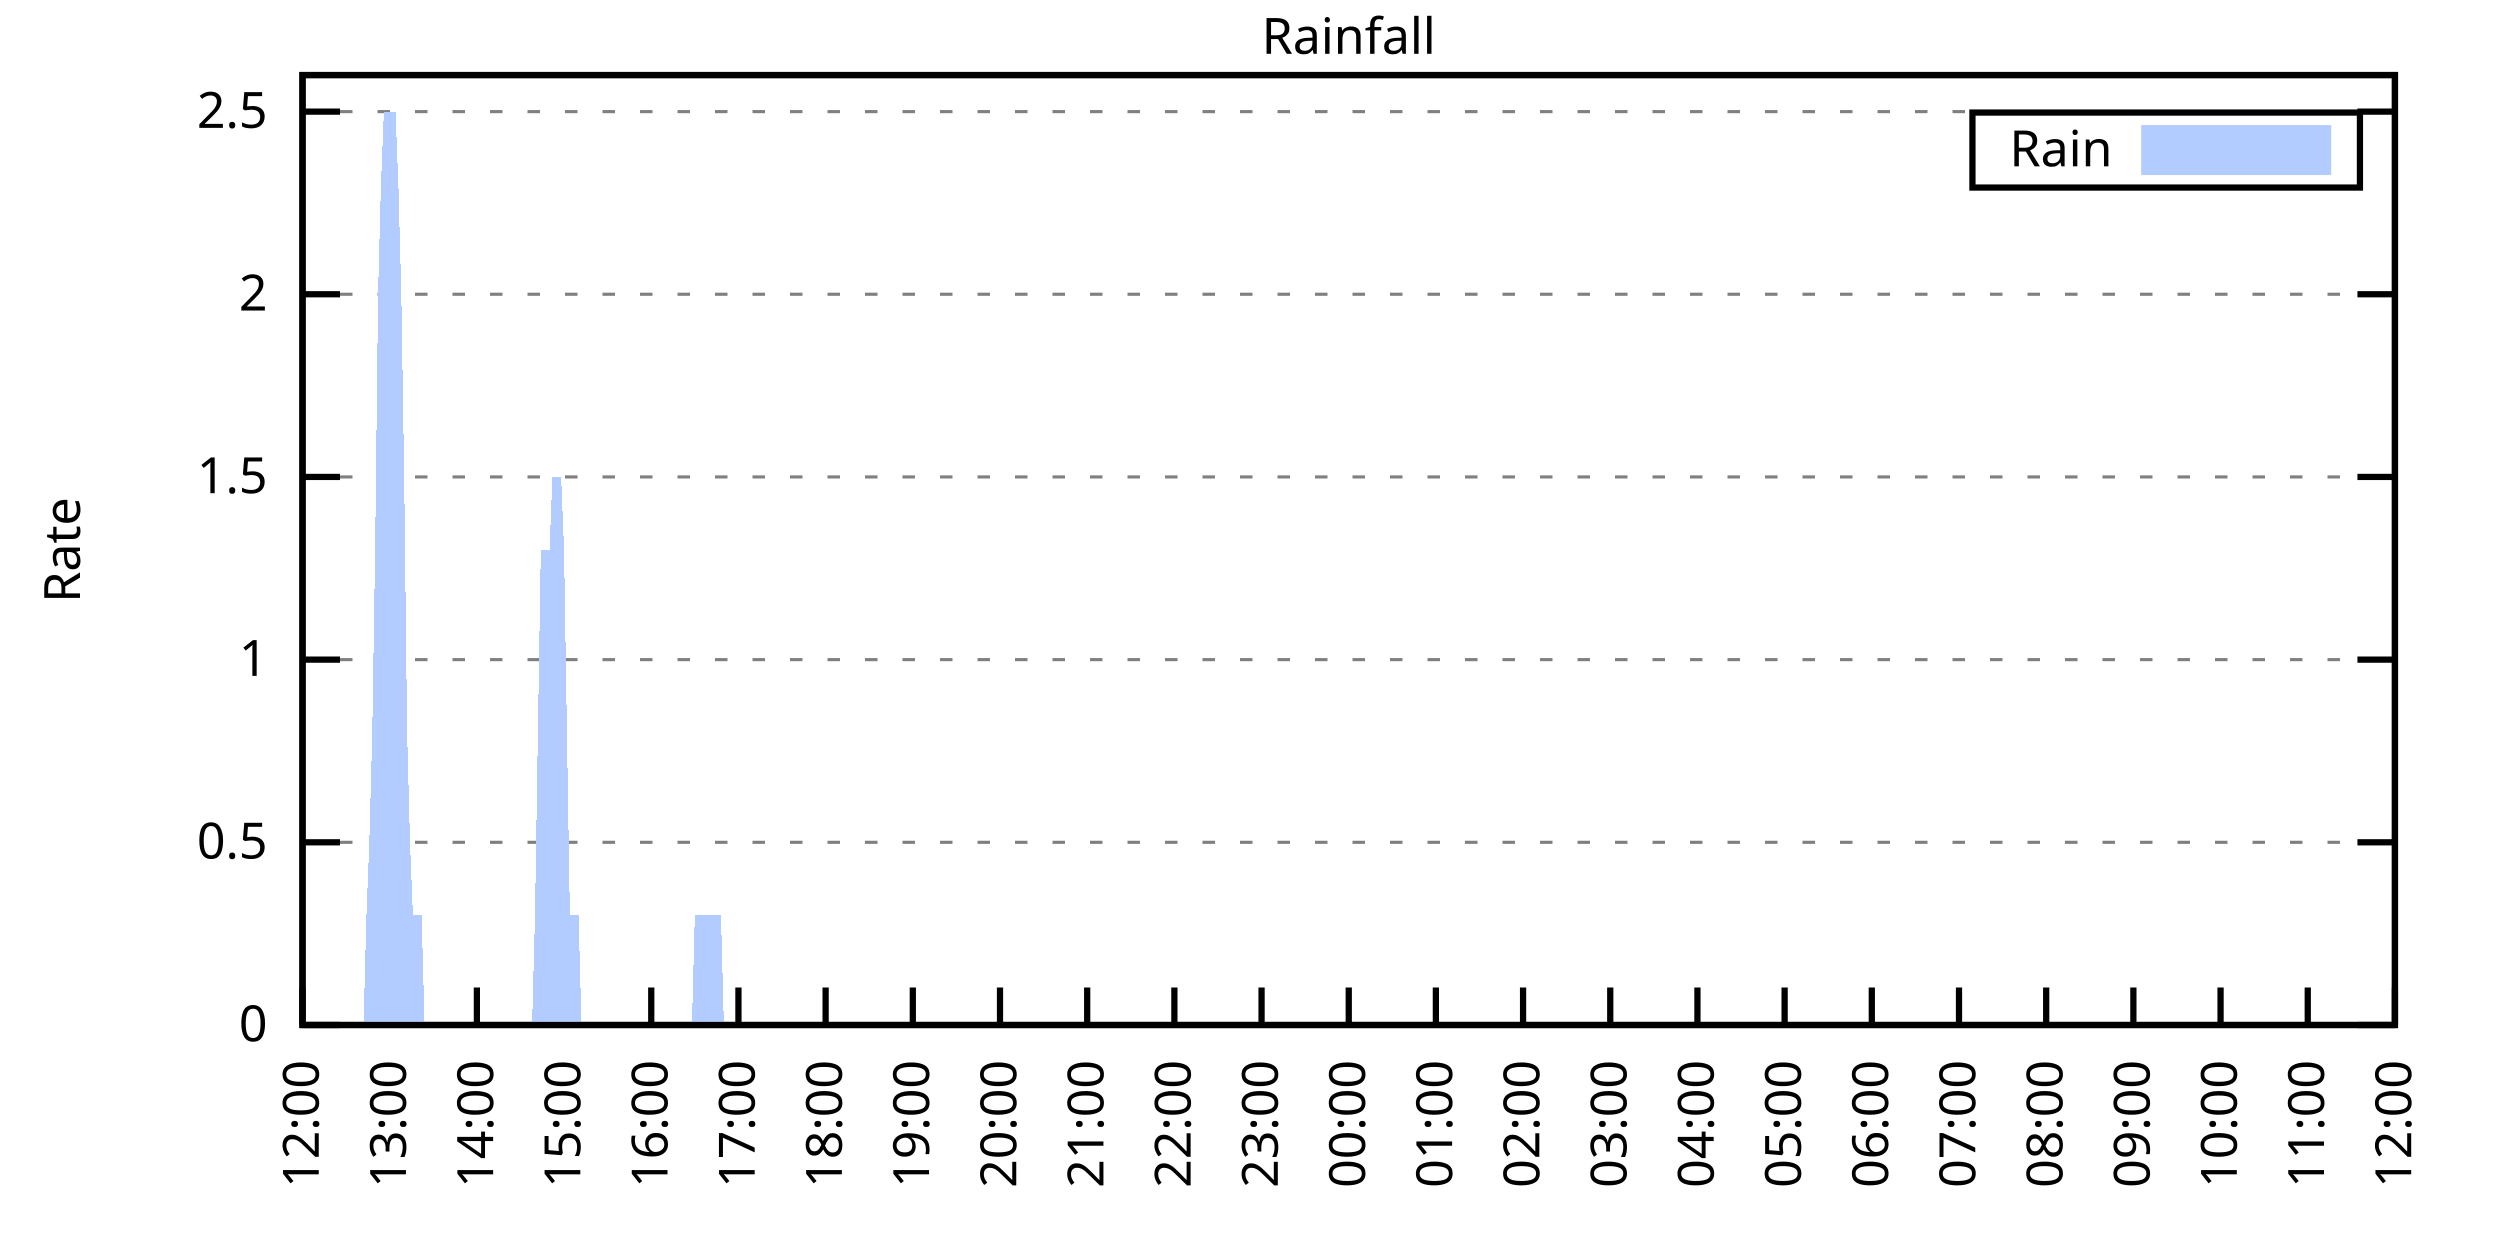
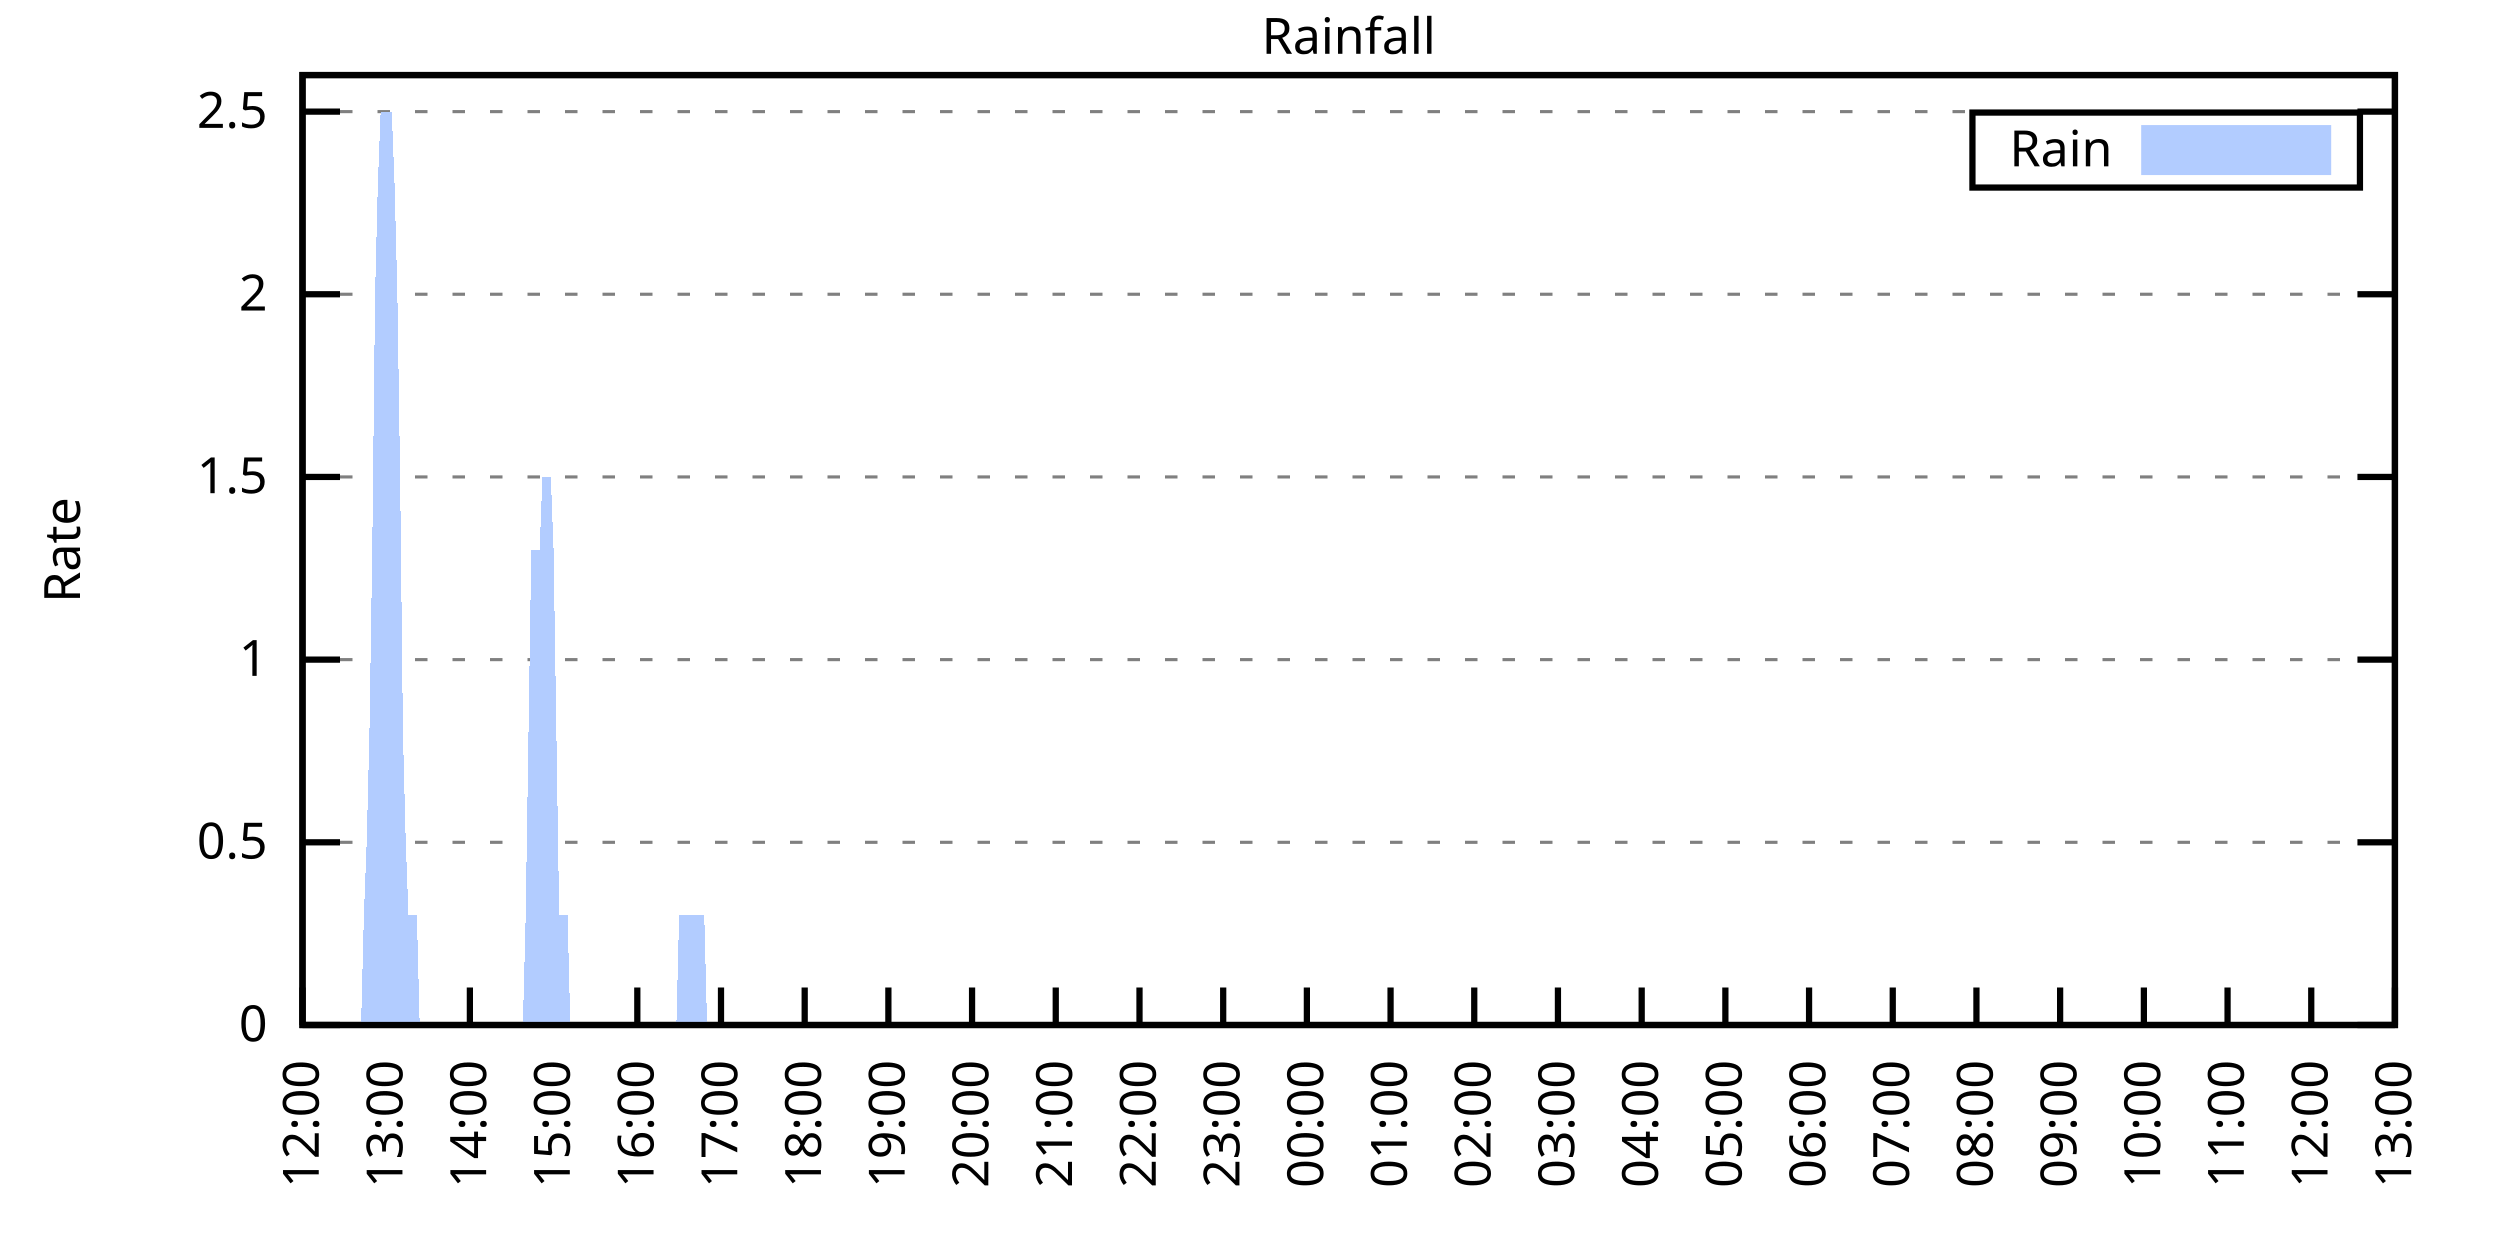
<svg xmlns="http://www.w3.org/2000/svg" xmlns:xlink="http://www.w3.org/1999/xlink" width="400" height="200" viewBox="0 0 400 200">
  <g id="gnuplot_canvas">
    <rect x="0" y="0" width="400" height="200" fill="none" />
    <defs>
      <circle id="gpDot" r="0.5" stroke-width="0.5" stroke="currentColor" />
      <path id="gpPt0" stroke-width="0.333" stroke="currentColor" d="M-1,0 h2 M0,-1 v2" />
      <path id="gpPt1" stroke-width="0.333" stroke="currentColor" d="M-1,-1 L1,1 M1,-1 L-1,1" />
      <path id="gpPt2" stroke-width="0.333" stroke="currentColor" d="M-1,0 L1,0 M0,-1 L0,1 M-1,-1 L1,1 M-1,1 L1,-1" />
      <rect id="gpPt3" stroke-width="0.333" stroke="currentColor" x="-1" y="-1" width="2" height="2" />
      <rect id="gpPt4" stroke-width="0.333" stroke="currentColor" fill="currentColor" x="-1" y="-1" width="2" height="2" />
      <circle id="gpPt5" stroke-width="0.333" stroke="currentColor" cx="0" cy="0" r="1" />
      <use xlink:href="#gpPt5" id="gpPt6" fill="currentColor" stroke="none" />
      <path id="gpPt7" stroke-width="0.333" stroke="currentColor" d="M0,-1.33 L-1.33,0.67 L1.33,0.67 z" />
      <use xlink:href="#gpPt7" id="gpPt8" fill="currentColor" stroke="none" />
      <use xlink:href="#gpPt7" id="gpPt9" stroke="currentColor" transform="rotate(180)" />
      <use xlink:href="#gpPt9" id="gpPt10" fill="currentColor" stroke="none" />
      <use xlink:href="#gpPt3" id="gpPt11" stroke="currentColor" transform="rotate(45)" />
      <use xlink:href="#gpPt11" id="gpPt12" fill="currentColor" stroke="none" />
      <path id="gpPt13" stroke-width="0.333" stroke="currentColor" d="M0,1.330 L1.265,0.411 L0.782,-1.067 L-0.782,-1.076 L-1.265,0.411 z" />
      <use xlink:href="#gpPt13" id="gpPt14" fill="currentColor" stroke="none" />
      <filter id="textbox" filterUnits="objectBoundingBox" x="0" y="0" height="1" width="1">
        <feFlood flood-color="white" flood-opacity="1" result="bgnd" />
        <feComposite in="SourceGraphic" in2="bgnd" operator="atop" />
      </filter>
      <filter id="greybox" filterUnits="objectBoundingBox" x="0" y="0" height="1" width="1">
        <feFlood flood-color="lightgrey" flood-opacity="1" result="grey" />
        <feComposite in="SourceGraphic" in2="grey" operator="atop" />
      </filter>
    </defs>
    <g fill="none" color="white" stroke="currentColor" stroke-width="1.00" stroke-linecap="butt" stroke-linejoin="miter">
</g>
    <g fill="none" color="black" stroke="currentColor" stroke-width="1.00" stroke-linecap="butt" stroke-linejoin="miter">
      <g stroke="none" shape-rendering="crispEdges">
        <polygon fill="rgb(255, 255, 255)" points="48.40,164.00 383.18,164.00 383.18,12.02 48.40,12.02 " />
      </g>
    </g>
    <g fill="none" color="black" stroke="currentColor" stroke-width="1.00" stroke-linecap="butt" stroke-linejoin="miter">
</g>
    <g fill="none" color="black" stroke="black" stroke-width="0.50" stroke-linecap="butt" stroke-linejoin="miter">
</g>
    <g fill="none" color="gray" stroke="currentColor" stroke-width="0.50" stroke-linecap="butt" stroke-linejoin="miter">
      <path stroke="gray" stroke-dasharray="2,4" class="gridline" d="M48.40,164.00 L383.19,164.00  " />
    </g>
    <g fill="none" color="gray" stroke="gray" stroke-width="1.00" stroke-linecap="butt" stroke-linejoin="miter">
</g>
    <g fill="none" color="black" stroke="currentColor" stroke-width="1.00" stroke-linecap="butt" stroke-linejoin="miter">
      <path stroke="black" d="M48.40,164.00 L54.40,164.00 M383.19,164.00 L377.19,164.00  " />
      <g transform="translate(42.80,166.60)" stroke="none" fill="black" font-family="Sans" font-size="8.00" text-anchor="end">
        <text>
          <tspan font-family="Sans"> 0</tspan>
        </text>
      </g>
    </g>
    <g fill="none" color="black" stroke="currentColor" stroke-width="1.00" stroke-linecap="butt" stroke-linejoin="miter">
</g>
    <g fill="none" color="black" stroke="black" stroke-width="0.50" stroke-linecap="butt" stroke-linejoin="miter">
</g>
    <g fill="none" color="gray" stroke="currentColor" stroke-width="0.50" stroke-linecap="butt" stroke-linejoin="miter">
      <path stroke="gray" stroke-dasharray="2,4" class="gridline" d="M48.40,134.77 L383.19,134.77  " />
    </g>
    <g fill="none" color="gray" stroke="gray" stroke-width="1.00" stroke-linecap="butt" stroke-linejoin="miter">
</g>
    <g fill="none" color="black" stroke="currentColor" stroke-width="1.00" stroke-linecap="butt" stroke-linejoin="miter">
      <path stroke="black" d="M48.40,134.77 L54.40,134.77 M383.19,134.77 L377.19,134.77  " />
      <g transform="translate(42.80,137.37)" stroke="none" fill="black" font-family="Sans" font-size="8.00" text-anchor="end">
        <text>
          <tspan font-family="Sans"> 0.5</tspan>
        </text>
      </g>
    </g>
    <g fill="none" color="black" stroke="currentColor" stroke-width="1.00" stroke-linecap="butt" stroke-linejoin="miter">
</g>
    <g fill="none" color="black" stroke="black" stroke-width="0.50" stroke-linecap="butt" stroke-linejoin="miter">
</g>
    <g fill="none" color="gray" stroke="currentColor" stroke-width="0.50" stroke-linecap="butt" stroke-linejoin="miter">
      <path stroke="gray" stroke-dasharray="2,4" class="gridline" d="M48.40,105.54 L383.19,105.54  " />
    </g>
    <g fill="none" color="gray" stroke="gray" stroke-width="1.00" stroke-linecap="butt" stroke-linejoin="miter">
</g>
    <g fill="none" color="black" stroke="currentColor" stroke-width="1.00" stroke-linecap="butt" stroke-linejoin="miter">
      <path stroke="black" d="M48.40,105.54 L54.40,105.54 M383.19,105.54 L377.19,105.54  " />
      <g transform="translate(42.80,108.14)" stroke="none" fill="black" font-family="Sans" font-size="8.00" text-anchor="end">
        <text>
          <tspan font-family="Sans"> 1</tspan>
        </text>
      </g>
    </g>
    <g fill="none" color="black" stroke="currentColor" stroke-width="1.00" stroke-linecap="butt" stroke-linejoin="miter">
</g>
    <g fill="none" color="black" stroke="black" stroke-width="0.50" stroke-linecap="butt" stroke-linejoin="miter">
</g>
    <g fill="none" color="gray" stroke="currentColor" stroke-width="0.50" stroke-linecap="butt" stroke-linejoin="miter">
      <path stroke="gray" stroke-dasharray="2,4" class="gridline" d="M48.40,76.31 L383.19,76.31  " />
    </g>
    <g fill="none" color="gray" stroke="gray" stroke-width="1.00" stroke-linecap="butt" stroke-linejoin="miter">
</g>
    <g fill="none" color="black" stroke="currentColor" stroke-width="1.00" stroke-linecap="butt" stroke-linejoin="miter">
      <path stroke="black" d="M48.40,76.31 L54.40,76.31 M383.19,76.31 L377.19,76.31  " />
      <g transform="translate(42.80,78.91)" stroke="none" fill="black" font-family="Sans" font-size="8.00" text-anchor="end">
        <text>
          <tspan font-family="Sans"> 1.5</tspan>
        </text>
      </g>
    </g>
    <g fill="none" color="black" stroke="currentColor" stroke-width="1.00" stroke-linecap="butt" stroke-linejoin="miter">
</g>
    <g fill="none" color="black" stroke="black" stroke-width="0.50" stroke-linecap="butt" stroke-linejoin="miter">
</g>
    <g fill="none" color="gray" stroke="currentColor" stroke-width="0.50" stroke-linecap="butt" stroke-linejoin="miter">
      <path stroke="gray" stroke-dasharray="2,4" class="gridline" d="M48.40,47.08 L383.19,47.08  " />
    </g>
    <g fill="none" color="gray" stroke="gray" stroke-width="1.00" stroke-linecap="butt" stroke-linejoin="miter">
</g>
    <g fill="none" color="black" stroke="currentColor" stroke-width="1.00" stroke-linecap="butt" stroke-linejoin="miter">
      <path stroke="black" d="M48.40,47.08 L54.40,47.08 M383.19,47.08 L377.19,47.08  " />
      <g transform="translate(42.80,49.68)" stroke="none" fill="black" font-family="Sans" font-size="8.00" text-anchor="end">
        <text>
          <tspan font-family="Sans"> 2</tspan>
        </text>
      </g>
    </g>
    <g fill="none" color="black" stroke="currentColor" stroke-width="1.00" stroke-linecap="butt" stroke-linejoin="miter">
</g>
    <g fill="none" color="black" stroke="black" stroke-width="0.50" stroke-linecap="butt" stroke-linejoin="miter">
</g>
    <g fill="none" color="gray" stroke="currentColor" stroke-width="0.50" stroke-linecap="butt" stroke-linejoin="miter">
      <path stroke="gray" stroke-dasharray="2,4" class="gridline" d="M48.40,17.86 L383.19,17.86  " />
    </g>
    <g fill="none" color="gray" stroke="gray" stroke-width="1.00" stroke-linecap="butt" stroke-linejoin="miter">
</g>
    <g fill="none" color="black" stroke="currentColor" stroke-width="1.00" stroke-linecap="butt" stroke-linejoin="miter">
      <path stroke="black" d="M48.40,17.86 L54.40,17.86 M383.19,17.86 L377.19,17.86  " />
      <g transform="translate(42.80,20.46)" stroke="none" fill="black" font-family="Sans" font-size="8.00" text-anchor="end">
        <text>
          <tspan font-family="Sans"> 2.5</tspan>
        </text>
      </g>
    </g>
    <g fill="none" color="black" stroke="currentColor" stroke-width="1.00" stroke-linecap="butt" stroke-linejoin="miter">
      <path stroke="black" d="M48.40,164.00 L48.40,158.00  " />
      <g transform="translate(51.00,169.60) rotate(270.00)" stroke="none" fill="black" font-family="Sans" font-size="8.00" text-anchor="end">
        <text>
          <tspan font-family="Sans">12:00</tspan>
        </text>
      </g>
    </g>
    <g fill="none" color="black" stroke="currentColor" stroke-width="1.00" stroke-linecap="butt" stroke-linejoin="miter">
-       <path stroke="black" d="M62.35,164.00 L62.35,158.00  " />
-       <g transform="translate(64.95,169.60) rotate(270.00)" stroke="none" fill="black" font-family="Sans" font-size="8.00" text-anchor="end">
+       <path stroke="black" d="M61.79,164.00 L61.79,158.00  " />
+       <g transform="translate(64.39,169.60) rotate(270.00)" stroke="none" fill="black" font-family="Sans" font-size="8.00" text-anchor="end">
        <text>
          <tspan font-family="Sans">13:00</tspan>
        </text>
      </g>
    </g>
    <g fill="none" color="black" stroke="currentColor" stroke-width="1.00" stroke-linecap="butt" stroke-linejoin="miter">
-       <path stroke="black" d="M76.30,164.00 L76.30,158.00  " />
-       <g transform="translate(78.90,169.60) rotate(270.00)" stroke="none" fill="black" font-family="Sans" font-size="8.00" text-anchor="end">
+       <path stroke="black" d="M75.18,164.00 L75.18,158.00  " />
+       <g transform="translate(77.78,169.60) rotate(270.00)" stroke="none" fill="black" font-family="Sans" font-size="8.00" text-anchor="end">
        <text>
          <tspan font-family="Sans">14:00</tspan>
        </text>
      </g>
    </g>
    <g fill="none" color="black" stroke="currentColor" stroke-width="1.00" stroke-linecap="butt" stroke-linejoin="miter">
-       <path stroke="black" d="M90.25,164.00 L90.25,158.00  " />
-       <g transform="translate(92.85,169.60) rotate(270.00)" stroke="none" fill="black" font-family="Sans" font-size="8.00" text-anchor="end">
+       <path stroke="black" d="M88.57,164.00 L88.57,158.00  " />
+       <g transform="translate(91.17,169.60) rotate(270.00)" stroke="none" fill="black" font-family="Sans" font-size="8.00" text-anchor="end">
        <text>
          <tspan font-family="Sans">15:00</tspan>
        </text>
      </g>
    </g>
    <g fill="none" color="black" stroke="currentColor" stroke-width="1.00" stroke-linecap="butt" stroke-linejoin="miter">
-       <path stroke="black" d="M104.20,164.00 L104.20,158.00  " />
-       <g transform="translate(106.80,169.60) rotate(270.00)" stroke="none" fill="black" font-family="Sans" font-size="8.00" text-anchor="end">
+       <path stroke="black" d="M101.97,164.00 L101.97,158.00  " />
+       <g transform="translate(104.57,169.60) rotate(270.00)" stroke="none" fill="black" font-family="Sans" font-size="8.00" text-anchor="end">
        <text>
          <tspan font-family="Sans">16:00</tspan>
        </text>
      </g>
    </g>
    <g fill="none" color="black" stroke="currentColor" stroke-width="1.00" stroke-linecap="butt" stroke-linejoin="miter">
-       <path stroke="black" d="M118.15,164.00 L118.15,158.00  " />
-       <g transform="translate(120.75,169.60) rotate(270.00)" stroke="none" fill="black" font-family="Sans" font-size="8.00" text-anchor="end">
+       <path stroke="black" d="M115.36,164.00 L115.36,158.00  " />
+       <g transform="translate(117.96,169.60) rotate(270.00)" stroke="none" fill="black" font-family="Sans" font-size="8.00" text-anchor="end">
        <text>
          <tspan font-family="Sans">17:00</tspan>
        </text>
      </g>
    </g>
    <g fill="none" color="black" stroke="currentColor" stroke-width="1.00" stroke-linecap="butt" stroke-linejoin="miter">
-       <path stroke="black" d="M132.10,164.00 L132.10,158.00  " />
-       <g transform="translate(134.70,169.60) rotate(270.00)" stroke="none" fill="black" font-family="Sans" font-size="8.00" text-anchor="end">
+       <path stroke="black" d="M128.75,164.00 L128.75,158.00  " />
+       <g transform="translate(131.35,169.60) rotate(270.00)" stroke="none" fill="black" font-family="Sans" font-size="8.00" text-anchor="end">
        <text>
          <tspan font-family="Sans">18:00</tspan>
        </text>
      </g>
    </g>
    <g fill="none" color="black" stroke="currentColor" stroke-width="1.00" stroke-linecap="butt" stroke-linejoin="miter">
-       <path stroke="black" d="M146.05,164.00 L146.05,158.00  " />
-       <g transform="translate(148.65,169.60) rotate(270.00)" stroke="none" fill="black" font-family="Sans" font-size="8.00" text-anchor="end">
+       <path stroke="black" d="M142.14,164.00 L142.14,158.00  " />
+       <g transform="translate(144.74,169.60) rotate(270.00)" stroke="none" fill="black" font-family="Sans" font-size="8.00" text-anchor="end">
        <text>
          <tspan font-family="Sans">19:00</tspan>
        </text>
      </g>
    </g>
    <g fill="none" color="black" stroke="currentColor" stroke-width="1.00" stroke-linecap="butt" stroke-linejoin="miter">
-       <path stroke="black" d="M160.00,164.00 L160.00,158.00  " />
-       <g transform="translate(162.60,169.60) rotate(270.00)" stroke="none" fill="black" font-family="Sans" font-size="8.00" text-anchor="end">
+       <path stroke="black" d="M155.53,164.00 L155.53,158.00  " />
+       <g transform="translate(158.13,169.60) rotate(270.00)" stroke="none" fill="black" font-family="Sans" font-size="8.00" text-anchor="end">
        <text>
          <tspan font-family="Sans">20:00</tspan>
        </text>
      </g>
    </g>
    <g fill="none" color="black" stroke="currentColor" stroke-width="1.00" stroke-linecap="butt" stroke-linejoin="miter">
-       <path stroke="black" d="M173.95,164.00 L173.95,158.00  " />
-       <g transform="translate(176.55,169.60) rotate(270.00)" stroke="none" fill="black" font-family="Sans" font-size="8.00" text-anchor="end">
+       <path stroke="black" d="M168.92,164.00 L168.92,158.00  " />
+       <g transform="translate(171.52,169.60) rotate(270.00)" stroke="none" fill="black" font-family="Sans" font-size="8.00" text-anchor="end">
        <text>
          <tspan font-family="Sans">21:00</tspan>
        </text>
      </g>
    </g>
    <g fill="none" color="black" stroke="currentColor" stroke-width="1.00" stroke-linecap="butt" stroke-linejoin="miter">
-       <path stroke="black" d="M187.90,164.00 L187.90,158.00  " />
-       <g transform="translate(190.50,169.60) rotate(270.00)" stroke="none" fill="black" font-family="Sans" font-size="8.00" text-anchor="end">
+       <path stroke="black" d="M182.32,164.00 L182.32,158.00  " />
+       <g transform="translate(184.92,169.60) rotate(270.00)" stroke="none" fill="black" font-family="Sans" font-size="8.00" text-anchor="end">
        <text>
          <tspan font-family="Sans">22:00</tspan>
        </text>
      </g>
    </g>
    <g fill="none" color="black" stroke="currentColor" stroke-width="1.00" stroke-linecap="butt" stroke-linejoin="miter">
-       <path stroke="black" d="M201.85,164.00 L201.85,158.00  " />
-       <g transform="translate(204.45,169.60) rotate(270.00)" stroke="none" fill="black" font-family="Sans" font-size="8.00" text-anchor="end">
+       <path stroke="black" d="M195.71,164.00 L195.71,158.00  " />
+       <g transform="translate(198.31,169.60) rotate(270.00)" stroke="none" fill="black" font-family="Sans" font-size="8.00" text-anchor="end">
        <text>
          <tspan font-family="Sans">23:00</tspan>
        </text>
      </g>
    </g>
    <g fill="none" color="black" stroke="currentColor" stroke-width="1.00" stroke-linecap="butt" stroke-linejoin="miter">
-       <path stroke="black" d="M215.80,164.00 L215.80,158.00  " />
-       <g transform="translate(218.40,169.60) rotate(270.00)" stroke="none" fill="black" font-family="Sans" font-size="8.00" text-anchor="end">
+       <path stroke="black" d="M209.10,164.00 L209.10,158.00  " />
+       <g transform="translate(211.70,169.60) rotate(270.00)" stroke="none" fill="black" font-family="Sans" font-size="8.00" text-anchor="end">
        <text>
          <tspan font-family="Sans">00:00</tspan>
        </text>
      </g>
    </g>
    <g fill="none" color="black" stroke="currentColor" stroke-width="1.00" stroke-linecap="butt" stroke-linejoin="miter">
-       <path stroke="black" d="M229.74,164.00 L229.74,158.00  " />
-       <g transform="translate(232.34,169.60) rotate(270.00)" stroke="none" fill="black" font-family="Sans" font-size="8.00" text-anchor="end">
+       <path stroke="black" d="M222.49,164.00 L222.49,158.00  " />
+       <g transform="translate(225.09,169.60) rotate(270.00)" stroke="none" fill="black" font-family="Sans" font-size="8.00" text-anchor="end">
        <text>
          <tspan font-family="Sans">01:00</tspan>
        </text>
      </g>
    </g>
    <g fill="none" color="black" stroke="currentColor" stroke-width="1.00" stroke-linecap="butt" stroke-linejoin="miter">
-       <path stroke="black" d="M243.69,164.00 L243.69,158.00  " />
-       <g transform="translate(246.29,169.60) rotate(270.00)" stroke="none" fill="black" font-family="Sans" font-size="8.00" text-anchor="end">
+       <path stroke="black" d="M235.88,164.00 L235.88,158.00  " />
+       <g transform="translate(238.48,169.60) rotate(270.00)" stroke="none" fill="black" font-family="Sans" font-size="8.00" text-anchor="end">
        <text>
          <tspan font-family="Sans">02:00</tspan>
        </text>
      </g>
    </g>
    <g fill="none" color="black" stroke="currentColor" stroke-width="1.00" stroke-linecap="butt" stroke-linejoin="miter">
-       <path stroke="black" d="M257.64,164.00 L257.64,158.00  " />
-       <g transform="translate(260.24,169.60) rotate(270.00)" stroke="none" fill="black" font-family="Sans" font-size="8.00" text-anchor="end">
+       <path stroke="black" d="M249.27,164.00 L249.27,158.00  " />
+       <g transform="translate(251.87,169.60) rotate(270.00)" stroke="none" fill="black" font-family="Sans" font-size="8.00" text-anchor="end">
        <text>
          <tspan font-family="Sans">03:00</tspan>
        </text>
      </g>
    </g>
    <g fill="none" color="black" stroke="currentColor" stroke-width="1.00" stroke-linecap="butt" stroke-linejoin="miter">
-       <path stroke="black" d="M271.59,164.00 L271.59,158.00  " />
-       <g transform="translate(274.19,169.60) rotate(270.00)" stroke="none" fill="black" font-family="Sans" font-size="8.00" text-anchor="end">
+       <path stroke="black" d="M262.67,164.00 L262.67,158.00  " />
+       <g transform="translate(265.27,169.60) rotate(270.00)" stroke="none" fill="black" font-family="Sans" font-size="8.00" text-anchor="end">
        <text>
          <tspan font-family="Sans">04:00</tspan>
        </text>
      </g>
    </g>
    <g fill="none" color="black" stroke="currentColor" stroke-width="1.00" stroke-linecap="butt" stroke-linejoin="miter">
-       <path stroke="black" d="M285.54,164.00 L285.54,158.00  " />
-       <g transform="translate(288.14,169.60) rotate(270.00)" stroke="none" fill="black" font-family="Sans" font-size="8.00" text-anchor="end">
+       <path stroke="black" d="M276.06,164.00 L276.06,158.00  " />
+       <g transform="translate(278.66,169.60) rotate(270.00)" stroke="none" fill="black" font-family="Sans" font-size="8.00" text-anchor="end">
        <text>
          <tspan font-family="Sans">05:00</tspan>
        </text>
      </g>
    </g>
    <g fill="none" color="black" stroke="currentColor" stroke-width="1.00" stroke-linecap="butt" stroke-linejoin="miter">
-       <path stroke="black" d="M299.49,164.00 L299.49,158.00  " />
-       <g transform="translate(302.09,169.60) rotate(270.00)" stroke="none" fill="black" font-family="Sans" font-size="8.00" text-anchor="end">
+       <path stroke="black" d="M289.45,164.00 L289.45,158.00  " />
+       <g transform="translate(292.05,169.60) rotate(270.00)" stroke="none" fill="black" font-family="Sans" font-size="8.00" text-anchor="end">
        <text>
          <tspan font-family="Sans">06:00</tspan>
        </text>
      </g>
    </g>
    <g fill="none" color="black" stroke="currentColor" stroke-width="1.00" stroke-linecap="butt" stroke-linejoin="miter">
-       <path stroke="black" d="M313.44,164.00 L313.44,158.00  " />
-       <g transform="translate(316.04,169.60) rotate(270.00)" stroke="none" fill="black" font-family="Sans" font-size="8.00" text-anchor="end">
+       <path stroke="black" d="M302.84,164.00 L302.84,158.00  " />
+       <g transform="translate(305.44,169.60) rotate(270.00)" stroke="none" fill="black" font-family="Sans" font-size="8.00" text-anchor="end">
        <text>
          <tspan font-family="Sans">07:00</tspan>
        </text>
      </g>
    </g>
    <g fill="none" color="black" stroke="currentColor" stroke-width="1.00" stroke-linecap="butt" stroke-linejoin="miter">
-       <path stroke="black" d="M327.39,164.00 L327.39,158.00  " />
-       <g transform="translate(329.99,169.60) rotate(270.00)" stroke="none" fill="black" font-family="Sans" font-size="8.00" text-anchor="end">
+       <path stroke="black" d="M316.23,164.00 L316.23,158.00  " />
+       <g transform="translate(318.83,169.60) rotate(270.00)" stroke="none" fill="black" font-family="Sans" font-size="8.00" text-anchor="end">
        <text>
          <tspan font-family="Sans">08:00</tspan>
        </text>
      </g>
    </g>
    <g fill="none" color="black" stroke="currentColor" stroke-width="1.00" stroke-linecap="butt" stroke-linejoin="miter">
-       <path stroke="black" d="M341.34,164.00 L341.34,158.00  " />
-       <g transform="translate(343.94,169.60) rotate(270.00)" stroke="none" fill="black" font-family="Sans" font-size="8.00" text-anchor="end">
+       <path stroke="black" d="M329.62,164.00 L329.62,158.00  " />
+       <g transform="translate(332.22,169.60) rotate(270.00)" stroke="none" fill="black" font-family="Sans" font-size="8.00" text-anchor="end">
        <text>
          <tspan font-family="Sans">09:00</tspan>
        </text>
      </g>
    </g>
    <g fill="none" color="black" stroke="currentColor" stroke-width="1.00" stroke-linecap="butt" stroke-linejoin="miter">
-       <path stroke="black" d="M355.29,164.00 L355.29,158.00  " />
-       <g transform="translate(357.89,169.60) rotate(270.00)" stroke="none" fill="black" font-family="Sans" font-size="8.00" text-anchor="end">
+       <path stroke="black" d="M343.02,164.00 L343.02,158.00  " />
+       <g transform="translate(345.62,169.60) rotate(270.00)" stroke="none" fill="black" font-family="Sans" font-size="8.00" text-anchor="end">
        <text>
          <tspan font-family="Sans">10:00</tspan>
        </text>
      </g>
    </g>
    <g fill="none" color="black" stroke="currentColor" stroke-width="1.00" stroke-linecap="butt" stroke-linejoin="miter">
-       <path stroke="black" d="M369.24,164.00 L369.24,158.00  " />
-       <g transform="translate(371.84,169.60) rotate(270.00)" stroke="none" fill="black" font-family="Sans" font-size="8.00" text-anchor="end">
+       <path stroke="black" d="M356.41,164.00 L356.41,158.00  " />
+       <g transform="translate(359.01,169.60) rotate(270.00)" stroke="none" fill="black" font-family="Sans" font-size="8.00" text-anchor="end">
        <text>
          <tspan font-family="Sans">11:00</tspan>
+         </text>
+       </g>
+     </g>
+     <g fill="none" color="black" stroke="currentColor" stroke-width="1.00" stroke-linecap="butt" stroke-linejoin="miter">
+       <path stroke="black" d="M369.80,164.00 L369.80,158.00  " />
+       <g transform="translate(372.40,169.60) rotate(270.00)" stroke="none" fill="black" font-family="Sans" font-size="8.00" text-anchor="end">
+         <text>
+           <tspan font-family="Sans">12:00</tspan>
        </text>
      </g>
    </g>
    <g fill="none" color="black" stroke="currentColor" stroke-width="1.00" stroke-linecap="butt" stroke-linejoin="miter">
      <path stroke="black" d="M383.19,164.00 L383.19,158.00  " />
      <g transform="translate(385.79,169.60) rotate(270.00)" stroke="none" fill="black" font-family="Sans" font-size="8.00" text-anchor="end">
        <text>
-           <tspan font-family="Sans">12:00</tspan>
+           <tspan font-family="Sans">13:00</tspan>
        </text>
      </g>
    </g>
    <g fill="none" color="black" stroke="currentColor" stroke-width="1.00" stroke-linecap="butt" stroke-linejoin="miter">
</g>
    <g fill="none" color="black" stroke="currentColor" stroke-width="1.00" stroke-linecap="butt" stroke-linejoin="miter">
      <path stroke="black" d="M48.40,12.01 L48.40,164.00 L383.19,164.00 L383.19,12.01 L48.40,12.01 Z  " />
    </g>
    <g fill="none" color="black" stroke="currentColor" stroke-width="1.00" stroke-linecap="butt" stroke-linejoin="miter">
</g>
    <g fill="none" color="black" stroke="currentColor" stroke-width="1.00" stroke-linecap="butt" stroke-linejoin="miter">
      <path stroke="black" d="M315.59,30.01 L315.59,18.01 L377.59,18.01 L377.59,30.01 L315.59,30.01 Z  " />
    </g>
    <g id="Rainfall_plot_1">
      <g fill="none" color="white" stroke="black" stroke-width="2.00" stroke-linecap="butt" stroke-linejoin="miter">
</g>
      <g fill="none" color="black" stroke="currentColor" stroke-width="2.00" stroke-linecap="butt" stroke-linejoin="miter">
        <g transform="translate(337.99,26.61)" stroke="none" fill="black" font-family="Sans" font-size="8.00" text-anchor="end">
          <text>
            <tspan font-family="Sans">Rain</tspan>
          </text>
        </g>
      </g>
      <g fill="none" color="black" stroke="currentColor" stroke-width="2.00" stroke-linecap="butt" stroke-linejoin="miter">
        <g stroke="none" shape-rendering="crispEdges">
          <polygon fill="rgb(178, 204, 255)" points="343.59,27.01 371.99,27.01 371.99,21.01 343.59,21.01 " />
        </g>
        <path stroke="rgb(178, 204, 255)" d="M343.59,27.01 L371.99,27.01 L371.99,21.01 L343.59,21.01 L343.59,27.01 Z  " />
      </g>
      <g fill="none" color="black" stroke="currentColor" stroke-width="2.00" stroke-linecap="butt" stroke-linejoin="miter">
        <g stroke="none" shape-rendering="crispEdges">
-           <polygon fill="rgb(178, 204, 255)" points="48.86,164.00 49.33,164.00 49.79,164.00 50.26,164.00 50.72,164.00 51.19,164.00 51.65,164.00 52.12,164.00 52.58,164.00 53.05,164.00 53.51,164.00 53.98,164.00 54.44,164.00 54.91,164.00 55.37,164.00 55.84,164.00 56.30,164.00 56.77,164.00 57.23,164.00 57.70,164.00 58.16,164.00 58.63,146.46 59.09,134.77 59.56,117.23 60.02,88.00 60.49,47.08 60.95,29.55 61.42,17.86 61.88,17.86 62.35,17.86 62.81,17.86 63.28,17.86 63.74,29.55 64.21,47.08 64.67,76.31 65.14,117.23 65.60,134.77 66.07,146.46 66.53,146.46 67.00,146.46 67.46,146.46 67.93,164.00 68.39,164.00 68.86,164.00 69.32,164.00 69.79,164.00 70.25,164.00 70.72,164.00 71.18,164.00 71.65,164.00 72.11,164.00 72.58,164.00 73.04,164.00 73.51,164.00 73.97,164.00 74.44,164.00 74.90,164.00 75.37,164.00 75.83,164.00 76.30,164.00 76.76,164.00 77.23,164.00 77.69,164.00 78.16,164.00 78.62,164.00 79.09,164.00 79.55,164.00 80.02,164.00 80.48,164.00 80.95,164.00 81.41,164.00 81.88,164.00 82.34,164.00 82.81,164.00 83.27,164.00 83.74,164.00 84.20,164.00 84.67,164.00 85.13,164.00 85.60,146.46 86.06,117.23 86.53,88.00 86.99,88.00 87.46,88.00 87.92,88.00 88.39,76.31 88.85,76.31 89.32,76.31 89.78,76.31 90.25,88.00 90.71,117.23 91.18,146.46 91.64,146.46 92.11,146.46 92.57,146.46 93.04,164.00 93.50,164.00 93.97,164.00 94.43,164.00 94.90,164.00 95.36,164.00 95.83,164.00 96.29,164.00 96.76,164.00 97.22,164.00 97.69,164.00 98.15,164.00 98.62,164.00 99.08,164.00 99.55,164.00 100.01,164.00 100.48,164.00 100.94,164.00 101.41,164.00 101.87,164.00 102.34,164.00 102.80,164.00 103.27,164.00 103.73,164.00 104.20,164.00 104.66,164.00 105.13,164.00 105.59,164.00 106.06,164.00 106.52,164.00 106.99,164.00 107.45,164.00 107.92,164.00 108.38,164.00 108.85,164.00 109.31,164.00 109.78,164.00 110.24,164.00 110.71,164.00 111.17,146.46 111.64,146.46 112.10,146.46 112.57,146.46 113.03,146.46 113.50,146.46 113.96,146.46 114.43,146.46 114.89,146.46 115.36,146.46 115.82,164.00 116.29,164.00 116.75,164.00 117.22,164.00 117.68,164.00 118.15,164.00 118.61,164.00 119.08,164.00 119.54,164.00 120.01,164.00 120.47,164.00 120.94,164.00 121.40,164.00 121.87,164.00 122.33,164.00 122.80,164.00 123.26,164.00 123.73,164.00 124.19,164.00 124.66,164.00 125.12,164.00 125.59,164.00 126.05,164.00 126.52,164.00 126.98,164.00 127.45,164.00 127.91,164.00 128.38,164.00 128.84,164.00 129.31,164.00 129.77,164.00 130.24,164.00 130.70,164.00 131.17,164.00 131.63,164.00 132.10,164.00 132.56,164.00 133.03,164.00 133.49,164.00 133.96,164.00 134.42,164.00 134.89,164.00 135.35,164.00 135.82,164.00 136.28,164.00 136.75,164.00 137.21,164.00 137.68,164.00 138.14,164.00 138.61,164.00 139.07,164.00 139.54,164.00 140.00,164.00 140.47,164.00 140.93,164.00 141.40,164.00 141.86,164.00 142.33,164.00 142.79,164.00 143.26,164.00 143.72,164.00 144.19,164.00 144.65,164.00 145.12,164.00 145.58,164.00 146.05,164.00 146.51,164.00 146.98,164.00 147.44,164.00 147.91,164.00 148.37,164.00 149.30,164.00 149.77,164.00 150.23,164.00 150.70,164.00 151.16,164.00 151.63,164.00 152.09,164.00 152.56,164.00 153.02,164.00 153.49,164.00 153.95,164.00 154.42,164.00 154.88,164.00 155.35,164.00 155.81,164.00 156.28,164.00 156.74,164.00 157.21,164.00 157.67,164.00 158.14,164.00 158.60,164.00 159.07,164.00 159.53,164.00 160.00,164.00 160.46,164.00 160.93,164.00 161.39,164.00 161.86,164.00 162.32,164.00 162.79,164.00 163.25,164.00 163.72,164.00 164.18,164.00 164.65,164.00 165.11,164.00 165.58,164.00 166.04,164.00 166.51,164.00 166.97,164.00 167.44,164.00 167.90,164.00 168.37,164.00 168.83,164.00 169.30,164.00 169.76,164.00 170.23,164.00 170.69,164.00 171.16,164.00 171.62,164.00 172.09,164.00 172.55,164.00 173.02,164.00 173.48,164.00 173.95,164.00 174.41,164.00 174.88,164.00 175.34,164.00 175.81,164.00 176.27,164.00 176.74,164.00 177.20,164.00 177.67,164.00 178.13,164.00 178.60,164.00 179.06,164.00 179.53,164.00 179.99,164.00 180.46,164.00 180.92,164.00 181.39,164.00 181.85,164.00 182.32,164.00 182.78,164.00 183.25,164.00 183.71,164.00 184.18,164.00 184.64,164.00 185.11,164.00 185.57,164.00 186.04,164.00 186.50,164.00 186.97,164.00 187.43,164.00 187.90,164.00 188.36,164.00 188.83,164.00 189.29,164.00 189.76,164.00 190.22,164.00 190.69,164.00 191.15,164.00 191.62,164.00 192.08,164.00 192.55,164.00 193.01,164.00 193.48,164.00 193.94,164.00 194.41,164.00 194.87,164.00 195.34,164.00 195.80,164.00 196.27,164.00 196.73,164.00 197.20,164.00 197.66,164.00 198.13,164.00 198.59,164.00 199.06,164.00 199.52,164.00 199.99,164.00 200.45,164.00 200.92,164.00 201.38,164.00 201.85,164.00 202.31,164.00 202.78,164.00 203.24,164.00 203.71,164.00 204.17,164.00 204.64,164.00 205.10,164.00 205.57,164.00 206.03,164.00 206.50,164.00 206.96,164.00 207.43,164.00 207.89,164.00 208.36,164.00 208.82,164.00 209.29,164.00 209.75,164.00 210.22,164.00 210.68,164.00 211.15,164.00 211.61,164.00 212.08,164.00 212.54,164.00 213.01,164.00 213.47,164.00 213.94,164.00 214.40,164.00 214.87,164.00 215.33,164.00 215.80,164.00 216.26,164.00 216.72,164.00 217.19,164.00 217.65,164.00 218.12,164.00 218.58,164.00 219.05,164.00 219.51,164.00 219.98,164.00 220.44,164.00 220.91,164.00 221.37,164.00 221.84,164.00 222.30,164.00 222.77,164.00 223.23,164.00 223.70,164.00 224.16,164.00 224.63,164.00 225.09,164.00 225.56,164.00 226.02,164.00 226.49,164.00 226.95,164.00 227.42,164.00 227.88,164.00 228.35,164.00 228.81,164.00 229.28,164.00 229.74,164.00 230.21,164.00 230.67,164.00 231.14,164.00 231.60,164.00 232.07,164.00 232.53,164.00 233.00,164.00 233.46,164.00 233.93,164.00 234.39,164.00 234.86,164.00 235.32,164.00 235.79,164.00 236.25,164.00 236.72,164.00 237.18,164.00 237.65,164.00 238.11,164.00 238.58,164.00 239.04,164.00 239.51,164.00 239.97,164.00 240.44,164.00 240.90,164.00 241.37,164.00 241.83,164.00 242.30,164.00 242.76,164.00 243.23,164.00 243.69,164.00 244.16,164.00 244.62,164.00 245.09,164.00 245.55,164.00 246.02,164.00 246.48,164.00 246.95,164.00 247.41,164.00 247.88,164.00 248.34,164.00 248.81,164.00 249.27,164.00 249.74,164.00 250.20,164.00 250.67,164.00 251.13,164.00 251.60,164.00 252.06,164.00 252.53,164.00 252.99,164.00 253.46,164.00 253.92,164.00 254.39,164.00 254.85,164.00 255.32,164.00 255.78,164.00 256.25,164.00 256.71,164.00 257.18,164.00 257.64,164.00 258.11,164.00 258.57,164.00 259.04,164.00 259.50,164.00 259.97,164.00 260.43,164.00 260.90,164.00 261.36,164.00 261.83,164.00 262.29,164.00 262.76,164.00 263.22,164.00 263.69,164.00 264.15,164.00 264.62,164.00 265.08,164.00 265.55,164.00 266.01,164.00 266.48,164.00 266.94,164.00 267.41,164.00 267.87,164.00 268.34,164.00 268.80,164.00 269.27,164.00 269.73,164.00 270.20,164.00 270.66,164.00 271.13,164.00 271.59,164.00 272.06,164.00 272.52,164.00 272.99,164.00 273.45,164.00 273.92,164.00 274.38,164.00 274.85,164.00 275.31,164.00 275.78,164.00 276.24,164.00 276.71,164.00 277.17,164.00 277.64,164.00 278.10,164.00 278.57,164.00 279.03,164.00 279.50,164.00 279.96,164.00 280.43,164.00 280.89,164.00 281.36,164.00 281.82,164.00 282.29,164.00 282.75,164.00 283.22,164.00 283.68,164.00 284.15,164.00 284.61,164.00 285.08,164.00 285.54,164.00 286.01,164.00 286.47,164.00 286.94,164.00 287.40,164.00 287.87,164.00 288.33,164.00 288.80,164.00 289.26,164.00 289.73,164.00 290.19,164.00 290.66,164.00 291.12,164.00 291.59,164.00 292.05,164.00 292.52,164.00 292.98,164.00 293.45,164.00 293.91,164.00 294.38,164.00 294.84,164.00 295.31,164.00 295.77,164.00 296.24,164.00 296.70,164.00 297.17,164.00 297.63,164.00 298.10,164.00 298.56,164.00 299.03,164.00 299.49,164.00 299.96,164.00 300.42,164.00 300.89,164.00 301.35,164.00 301.82,164.00 302.28,164.00 302.75,164.00 303.21,164.00 303.68,164.00 304.14,164.00 304.61,164.00 305.07,164.00 305.54,164.00 306.00,164.00 306.47,164.00 306.93,164.00 307.40,164.00 307.86,164.00 308.33,164.00 308.79,164.00 309.26,164.00 309.72,164.00 310.19,164.00 310.65,164.00 311.12,164.00 311.58,164.00 312.05,164.00 312.51,164.00 312.98,164.00 313.44,164.00 313.91,164.00 314.37,164.00 314.84,164.00 315.30,164.00 315.77,164.00 316.23,164.00 316.70,164.00 317.16,164.00 317.63,164.00 318.09,164.00 318.56,164.00 319.02,164.00 319.49,164.00 319.95,164.00 320.42,164.00 320.88,164.00 321.35,164.00 321.81,164.00 322.28,164.00 322.74,164.00 323.21,164.00 323.67,164.00 324.14,164.00 324.60,164.00 325.07,164.00 325.53,164.00 326.00,164.00 326.46,164.00 326.93,164.00 327.39,164.00 327.86,164.00 328.32,164.00 328.79,164.00 329.25,164.00 329.72,164.00 330.18,164.00 330.65,164.00 331.11,164.00 331.58,164.00 332.04,164.00 332.51,164.00 332.97,164.00 333.44,164.00 333.90,164.00 334.37,164.00 334.83,164.00 335.30,164.00 335.76,164.00 336.23,164.00 336.69,164.00 337.16,164.00 337.62,164.00 338.09,164.00 338.55,164.00 339.02,164.00 339.48,164.00 339.95,164.00 340.41,164.00 340.88,164.00 341.34,164.00 341.81,164.00 342.27,164.00 342.74,164.00 343.20,164.00 343.67,164.00 344.13,164.00 344.60,164.00 345.06,164.00 345.53,164.00 345.99,164.00 346.46,164.00 346.92,164.00 347.39,164.00 347.85,164.00 348.32,164.00 348.78,164.00 349.25,164.00 349.71,164.00 350.18,164.00 350.64,164.00 351.11,164.00 351.57,164.00 352.04,164.00 352.50,164.00 352.97,164.00 353.43,164.00 353.90,164.00 354.36,164.00 354.83,164.00 355.29,164.00 355.76,164.00 356.22,164.00 356.69,164.00 357.15,164.00 357.62,164.00 358.08,164.00 358.55,164.00 359.01,164.00 359.48,164.00 359.94,164.00 360.41,164.00 360.87,164.00 361.34,164.00 361.80,164.00 362.27,164.00 362.73,164.00 363.20,164.00 363.66,164.00 364.13,164.00 364.59,164.00 365.06,164.00 365.52,164.00 365.99,164.00 366.45,164.00 366.92,164.00 367.38,164.00 367.85,164.00 368.31,164.00 368.78,164.00 369.24,164.00 369.71,164.00 370.17,164.00 370.64,164.00 371.10,164.00 371.57,164.00 372.03,164.00 372.50,164.00 372.96,164.00 373.43,164.00 373.89,164.00 374.36,164.00 374.82,164.00 375.29,164.00 375.75,164.00 376.22,164.00 376.68,164.00 377.15,164.00 377.61,164.00 378.08,164.00 378.54,164.00 379.01,164.00 379.47,164.00 379.94,164.00 380.40,164.00 380.87,164.00 381.33,164.00 381.80,164.00 382.26,164.00 382.73,164.00 383.19,164.00 383.19,164.00 48.86,164.00 " />
+           <polygon fill="rgb(178, 204, 255)" points="51.97,164.00 52.42,164.00 52.86,164.00 53.31,164.00 53.76,164.00 54.20,164.00 54.65,164.00 55.10,164.00 55.54,164.00 55.99,164.00 56.43,164.00 56.88,164.00 57.33,164.00 57.77,164.00 58.22,146.46 58.67,134.77 59.11,117.23 59.56,88.00 60.01,47.08 60.45,29.55 60.90,17.86 61.35,17.86 61.79,17.86 62.24,17.86 62.68,17.86 63.13,29.55 63.58,47.08 64.02,76.31 64.47,117.23 64.92,134.77 65.36,146.46 65.81,146.46 66.26,146.46 66.70,146.46 67.15,164.00 67.59,164.00 68.04,164.00 68.49,164.00 68.93,164.00 69.38,164.00 69.83,164.00 70.27,164.00 70.72,164.00 71.17,164.00 71.61,164.00 72.06,164.00 72.50,164.00 72.95,164.00 73.40,164.00 73.84,164.00 74.29,164.00 74.74,164.00 75.18,164.00 75.63,164.00 76.08,164.00 76.52,164.00 76.97,164.00 77.42,164.00 77.86,164.00 78.31,164.00 78.75,164.00 79.20,164.00 79.65,164.00 80.09,164.00 80.54,164.00 80.99,164.00 81.43,164.00 81.88,164.00 82.33,164.00 82.77,164.00 83.22,164.00 83.66,164.00 84.11,146.46 84.56,117.23 85.00,88.00 85.45,88.00 85.90,88.00 86.34,88.00 86.79,76.31 87.24,76.31 87.68,76.31 88.13,76.31 88.57,88.00 89.02,117.23 89.47,146.46 89.91,146.46 90.36,146.46 90.81,146.46 91.25,164.00 91.70,164.00 92.15,164.00 92.59,164.00 93.04,164.00 93.49,164.00 93.93,164.00 94.38,164.00 94.82,164.00 95.27,164.00 95.72,164.00 96.16,164.00 96.61,164.00 97.06,164.00 97.50,164.00 97.95,164.00 98.40,164.00 98.84,164.00 99.29,164.00 99.73,164.00 100.18,164.00 100.63,164.00 101.07,164.00 101.52,164.00 101.97,164.00 102.41,164.00 102.86,164.00 103.31,164.00 103.75,164.00 104.20,164.00 104.64,164.00 105.09,164.00 105.54,164.00 105.98,164.00 106.43,164.00 106.88,164.00 107.32,164.00 107.77,164.00 108.22,164.00 108.66,146.46 109.11,146.46 109.55,146.46 110.00,146.46 110.45,146.46 110.89,146.46 111.34,146.46 111.79,146.46 112.23,146.46 112.68,146.46 113.13,164.00 113.57,164.00 114.02,164.00 114.47,164.00 114.91,164.00 115.36,164.00 115.80,164.00 116.25,164.00 116.70,164.00 117.14,164.00 117.59,164.00 118.04,164.00 118.48,164.00 118.93,164.00 119.38,164.00 119.82,164.00 120.27,164.00 120.71,164.00 121.16,164.00 121.61,164.00 122.05,164.00 122.50,164.00 122.95,164.00 123.39,164.00 123.84,164.00 124.29,164.00 124.73,164.00 125.18,164.00 125.62,164.00 126.07,164.00 126.52,164.00 126.96,164.00 127.41,164.00 127.86,164.00 128.30,164.00 128.75,164.00 129.20,164.00 129.64,164.00 130.09,164.00 130.54,164.00 130.98,164.00 131.43,164.00 131.87,164.00 132.32,164.00 132.77,164.00 133.21,164.00 133.66,164.00 134.11,164.00 134.55,164.00 135.00,164.00 135.45,164.00 135.89,164.00 136.34,164.00 136.78,164.00 137.23,164.00 137.68,164.00 138.12,164.00 138.57,164.00 139.02,164.00 139.46,164.00 139.91,164.00 140.36,164.00 140.80,164.00 141.25,164.00 141.69,164.00 142.14,164.00 142.59,164.00 143.03,164.00 143.48,164.00 143.93,164.00 144.37,164.00 145.27,164.00 145.71,164.00 146.16,164.00 146.61,164.00 147.05,164.00 147.50,164.00 147.94,164.00 148.39,164.00 148.84,164.00 149.28,164.00 149.73,164.00 150.18,164.00 150.62,164.00 151.07,164.00 151.52,164.00 151.96,164.00 152.41,164.00 152.85,164.00 153.30,164.00 153.75,164.00 154.19,164.00 154.64,164.00 155.09,164.00 155.53,164.00 155.98,164.00 156.43,164.00 156.87,164.00 157.32,164.00 157.76,164.00 158.21,164.00 158.66,164.00 159.10,164.00 159.55,164.00 160.00,164.00 160.44,164.00 160.89,164.00 161.34,164.00 161.78,164.00 162.23,164.00 162.67,164.00 163.12,164.00 163.57,164.00 164.01,164.00 164.46,164.00 164.91,164.00 165.35,164.00 165.80,164.00 166.25,164.00 166.69,164.00 167.14,164.00 167.59,164.00 168.03,164.00 168.48,164.00 168.92,164.00 169.37,164.00 169.82,164.00 170.26,164.00 170.71,164.00 171.16,164.00 171.60,164.00 172.05,164.00 172.50,164.00 172.94,164.00 173.39,164.00 173.83,164.00 174.28,164.00 174.73,164.00 175.17,164.00 175.62,164.00 176.07,164.00 176.51,164.00 176.96,164.00 177.41,164.00 177.85,164.00 178.30,164.00 178.74,164.00 179.19,164.00 179.64,164.00 180.08,164.00 180.53,164.00 180.98,164.00 181.42,164.00 181.87,164.00 182.32,164.00 182.76,164.00 183.21,164.00 183.66,164.00 184.10,164.00 184.55,164.00 184.99,164.00 185.44,164.00 185.89,164.00 186.33,164.00 186.78,164.00 187.23,164.00 187.67,164.00 188.12,164.00 188.57,164.00 189.01,164.00 189.46,164.00 189.90,164.00 190.35,164.00 190.80,164.00 191.24,164.00 191.69,164.00 192.14,164.00 192.58,164.00 193.03,164.00 193.48,164.00 193.92,164.00 194.37,164.00 194.81,164.00 195.26,164.00 195.71,164.00 196.15,164.00 196.60,164.00 197.05,164.00 197.49,164.00 197.94,164.00 198.39,164.00 198.83,164.00 199.28,164.00 199.73,164.00 200.17,164.00 200.62,164.00 201.06,164.00 201.51,164.00 201.96,164.00 202.40,164.00 202.85,164.00 203.30,164.00 203.74,164.00 204.19,164.00 204.64,164.00 205.08,164.00 205.53,164.00 205.97,164.00 206.42,164.00 206.87,164.00 207.31,164.00 207.76,164.00 208.21,164.00 208.65,164.00 209.10,164.00 209.55,164.00 209.99,164.00 210.44,164.00 210.88,164.00 211.33,164.00 211.78,164.00 212.22,164.00 212.67,164.00 213.12,164.00 213.56,164.00 214.01,164.00 214.46,164.00 214.90,164.00 215.35,164.00 215.80,164.00 216.24,164.00 216.69,164.00 217.13,164.00 217.58,164.00 218.03,164.00 218.47,164.00 218.92,164.00 219.37,164.00 219.81,164.00 220.26,164.00 220.71,164.00 221.15,164.00 221.60,164.00 222.04,164.00 222.49,164.00 222.94,164.00 223.38,164.00 223.83,164.00 224.28,164.00 224.72,164.00 225.17,164.00 225.62,164.00 226.06,164.00 226.51,164.00 226.95,164.00 227.40,164.00 227.85,164.00 228.29,164.00 228.74,164.00 229.19,164.00 229.63,164.00 230.08,164.00 230.53,164.00 230.97,164.00 231.42,164.00 231.86,164.00 232.31,164.00 232.76,164.00 233.20,164.00 233.65,164.00 234.10,164.00 234.54,164.00 234.99,164.00 235.44,164.00 235.88,164.00 236.33,164.00 236.78,164.00 237.22,164.00 237.67,164.00 238.11,164.00 238.56,164.00 239.01,164.00 239.45,164.00 239.90,164.00 240.35,164.00 240.79,164.00 241.24,164.00 241.69,164.00 242.13,164.00 242.58,164.00 243.02,164.00 243.47,164.00 243.92,164.00 244.36,164.00 244.81,164.00 245.26,164.00 245.70,164.00 246.15,164.00 246.60,164.00 247.04,164.00 247.49,164.00 247.93,164.00 248.38,164.00 248.83,164.00 249.27,164.00 249.72,164.00 250.17,164.00 250.61,164.00 251.06,164.00 251.51,164.00 251.95,164.00 252.40,164.00 252.85,164.00 253.29,164.00 253.74,164.00 254.18,164.00 254.63,164.00 255.08,164.00 255.52,164.00 255.97,164.00 256.42,164.00 256.86,164.00 257.31,164.00 257.76,164.00 258.20,164.00 258.65,164.00 259.09,164.00 259.54,164.00 259.99,164.00 260.43,164.00 260.88,164.00 261.33,164.00 261.77,164.00 262.22,164.00 262.67,164.00 263.11,164.00 263.56,164.00 264.00,164.00 264.45,164.00 264.90,164.00 265.34,164.00 265.79,164.00 266.24,164.00 266.68,164.00 267.13,164.00 267.58,164.00 268.02,164.00 268.47,164.00 268.92,164.00 269.36,164.00 269.81,164.00 270.25,164.00 270.70,164.00 271.15,164.00 271.59,164.00 272.04,164.00 272.49,164.00 272.93,164.00 273.38,164.00 273.83,164.00 274.27,164.00 274.72,164.00 275.16,164.00 275.61,164.00 276.06,164.00 276.50,164.00 276.95,164.00 277.40,164.00 277.84,164.00 278.29,164.00 278.74,164.00 279.18,164.00 279.63,164.00 280.07,164.00 280.52,164.00 280.97,164.00 281.41,164.00 281.86,164.00 282.31,164.00 282.75,164.00 283.20,164.00 283.65,164.00 284.09,164.00 284.54,164.00 284.98,164.00 285.43,164.00 285.88,164.00 286.32,164.00 286.77,164.00 287.22,164.00 287.66,164.00 288.11,164.00 288.56,164.00 289.00,164.00 289.45,164.00 289.90,164.00 290.34,164.00 290.79,164.00 291.23,164.00 291.68,164.00 292.13,164.00 292.57,164.00 293.02,164.00 293.47,164.00 293.91,164.00 294.36,164.00 294.81,164.00 295.25,164.00 295.70,164.00 296.14,164.00 296.59,164.00 297.04,164.00 297.48,164.00 297.93,164.00 298.38,164.00 298.82,164.00 299.27,164.00 299.72,164.00 300.16,164.00 300.61,164.00 301.05,164.00 301.50,164.00 301.95,164.00 302.39,164.00 302.84,164.00 303.29,164.00 303.73,164.00 304.18,164.00 304.63,164.00 305.07,164.00 305.52,164.00 305.97,164.00 306.41,164.00 306.86,164.00 307.30,164.00 307.75,164.00 308.20,164.00 308.64,164.00 309.09,164.00 309.54,164.00 309.98,164.00 310.43,164.00 310.88,164.00 311.32,164.00 311.77,164.00 312.21,164.00 312.66,164.00 313.11,164.00 313.55,164.00 314.00,164.00 314.45,164.00 314.89,164.00 315.34,164.00 315.79,164.00 316.23,164.00 316.68,164.00 317.12,164.00 317.57,164.00 318.02,164.00 318.46,164.00 318.91,164.00 319.36,164.00 319.80,164.00 320.25,164.00 320.70,164.00 321.14,164.00 321.59,164.00 322.04,164.00 322.48,164.00 322.93,164.00 323.37,164.00 323.82,164.00 324.27,164.00 324.71,164.00 325.16,164.00 325.61,164.00 326.05,164.00 326.50,164.00 326.95,164.00 327.39,164.00 327.84,164.00 328.28,164.00 328.73,164.00 329.18,164.00 329.62,164.00 330.07,164.00 330.52,164.00 330.96,164.00 331.41,164.00 331.86,164.00 332.30,164.00 332.75,164.00 333.19,164.00 333.64,164.00 334.09,164.00 334.53,164.00 334.98,164.00 335.43,164.00 335.87,164.00 336.32,164.00 336.77,164.00 337.21,164.00 337.66,164.00 338.10,164.00 338.55,164.00 339.00,164.00 339.44,164.00 339.89,164.00 340.34,164.00 340.78,164.00 341.23,164.00 341.68,164.00 342.12,164.00 342.57,164.00 343.02,164.00 343.46,164.00 343.91,164.00 344.35,164.00 344.80,164.00 345.25,164.00 345.69,164.00 346.14,164.00 346.59,164.00 347.03,164.00 347.48,164.00 347.93,164.00 348.37,164.00 348.82,164.00 349.26,164.00 349.71,164.00 350.16,164.00 350.60,164.00 351.05,164.00 351.50,164.00 351.94,164.00 352.39,164.00 352.84,164.00 353.28,164.00 353.73,164.00 354.17,164.00 354.62,164.00 355.07,164.00 355.51,164.00 355.96,164.00 356.41,164.00 356.85,164.00 357.30,164.00 357.75,164.00 358.19,164.00 358.64,164.00 359.09,164.00 359.53,164.00 359.98,164.00 360.42,164.00 360.87,164.00 361.32,164.00 361.76,164.00 362.21,164.00 362.66,164.00 363.10,164.00 363.55,164.00 364.00,164.00 364.44,164.00 364.89,164.00 365.33,164.00 365.78,164.00 366.23,164.00 366.67,164.00 367.12,164.00 367.57,164.00 368.01,164.00 368.46,164.00 368.91,164.00 369.35,164.00 369.80,164.00 370.24,164.00 370.69,164.00 371.14,164.00 371.58,164.00 372.03,164.00 372.48,164.00 372.92,164.00 372.92,164.00 51.97,164.00 " />
        </g>
      </g>
    </g>
    <g fill="none" color="black" stroke="currentColor" stroke-width="2.00" stroke-linecap="butt" stroke-linejoin="miter">
</g>
    <g fill="none" color="black" stroke="black" stroke-width="1.00" stroke-linecap="butt" stroke-linejoin="miter">
</g>
    <g fill="none" color="black" stroke="currentColor" stroke-width="1.00" stroke-linecap="butt" stroke-linejoin="miter">
      <path stroke="black" d="M48.40,12.01 L48.40,164.00 L383.19,164.00 L383.19,12.01 L48.40,12.01 Z  " />
      <g transform="translate(12.80,88.01) rotate(270.00)" stroke="none" fill="black" font-family="Sans" font-size="8.00" text-anchor="middle">
        <text>
          <tspan font-family="Sans">Rate</tspan>
        </text>
      </g>
    </g>
    <g fill="none" color="black" stroke="currentColor" stroke-width="1.00" stroke-linecap="butt" stroke-linejoin="miter">
</g>
    <g fill="none" color="black" stroke="currentColor" stroke-width="1.00" stroke-linecap="butt" stroke-linejoin="miter">
      <g transform="translate(215.79,8.61)" stroke="none" fill="black" font-family="Sans" font-size="8.00" text-anchor="middle">
        <text>
          <tspan font-family="Sans">Rainfall</tspan>
        </text>
      </g>
    </g>
    <g fill="none" color="black" stroke="currentColor" stroke-width="1.00" stroke-linecap="butt" stroke-linejoin="miter">
</g>
  </g>
</svg>
